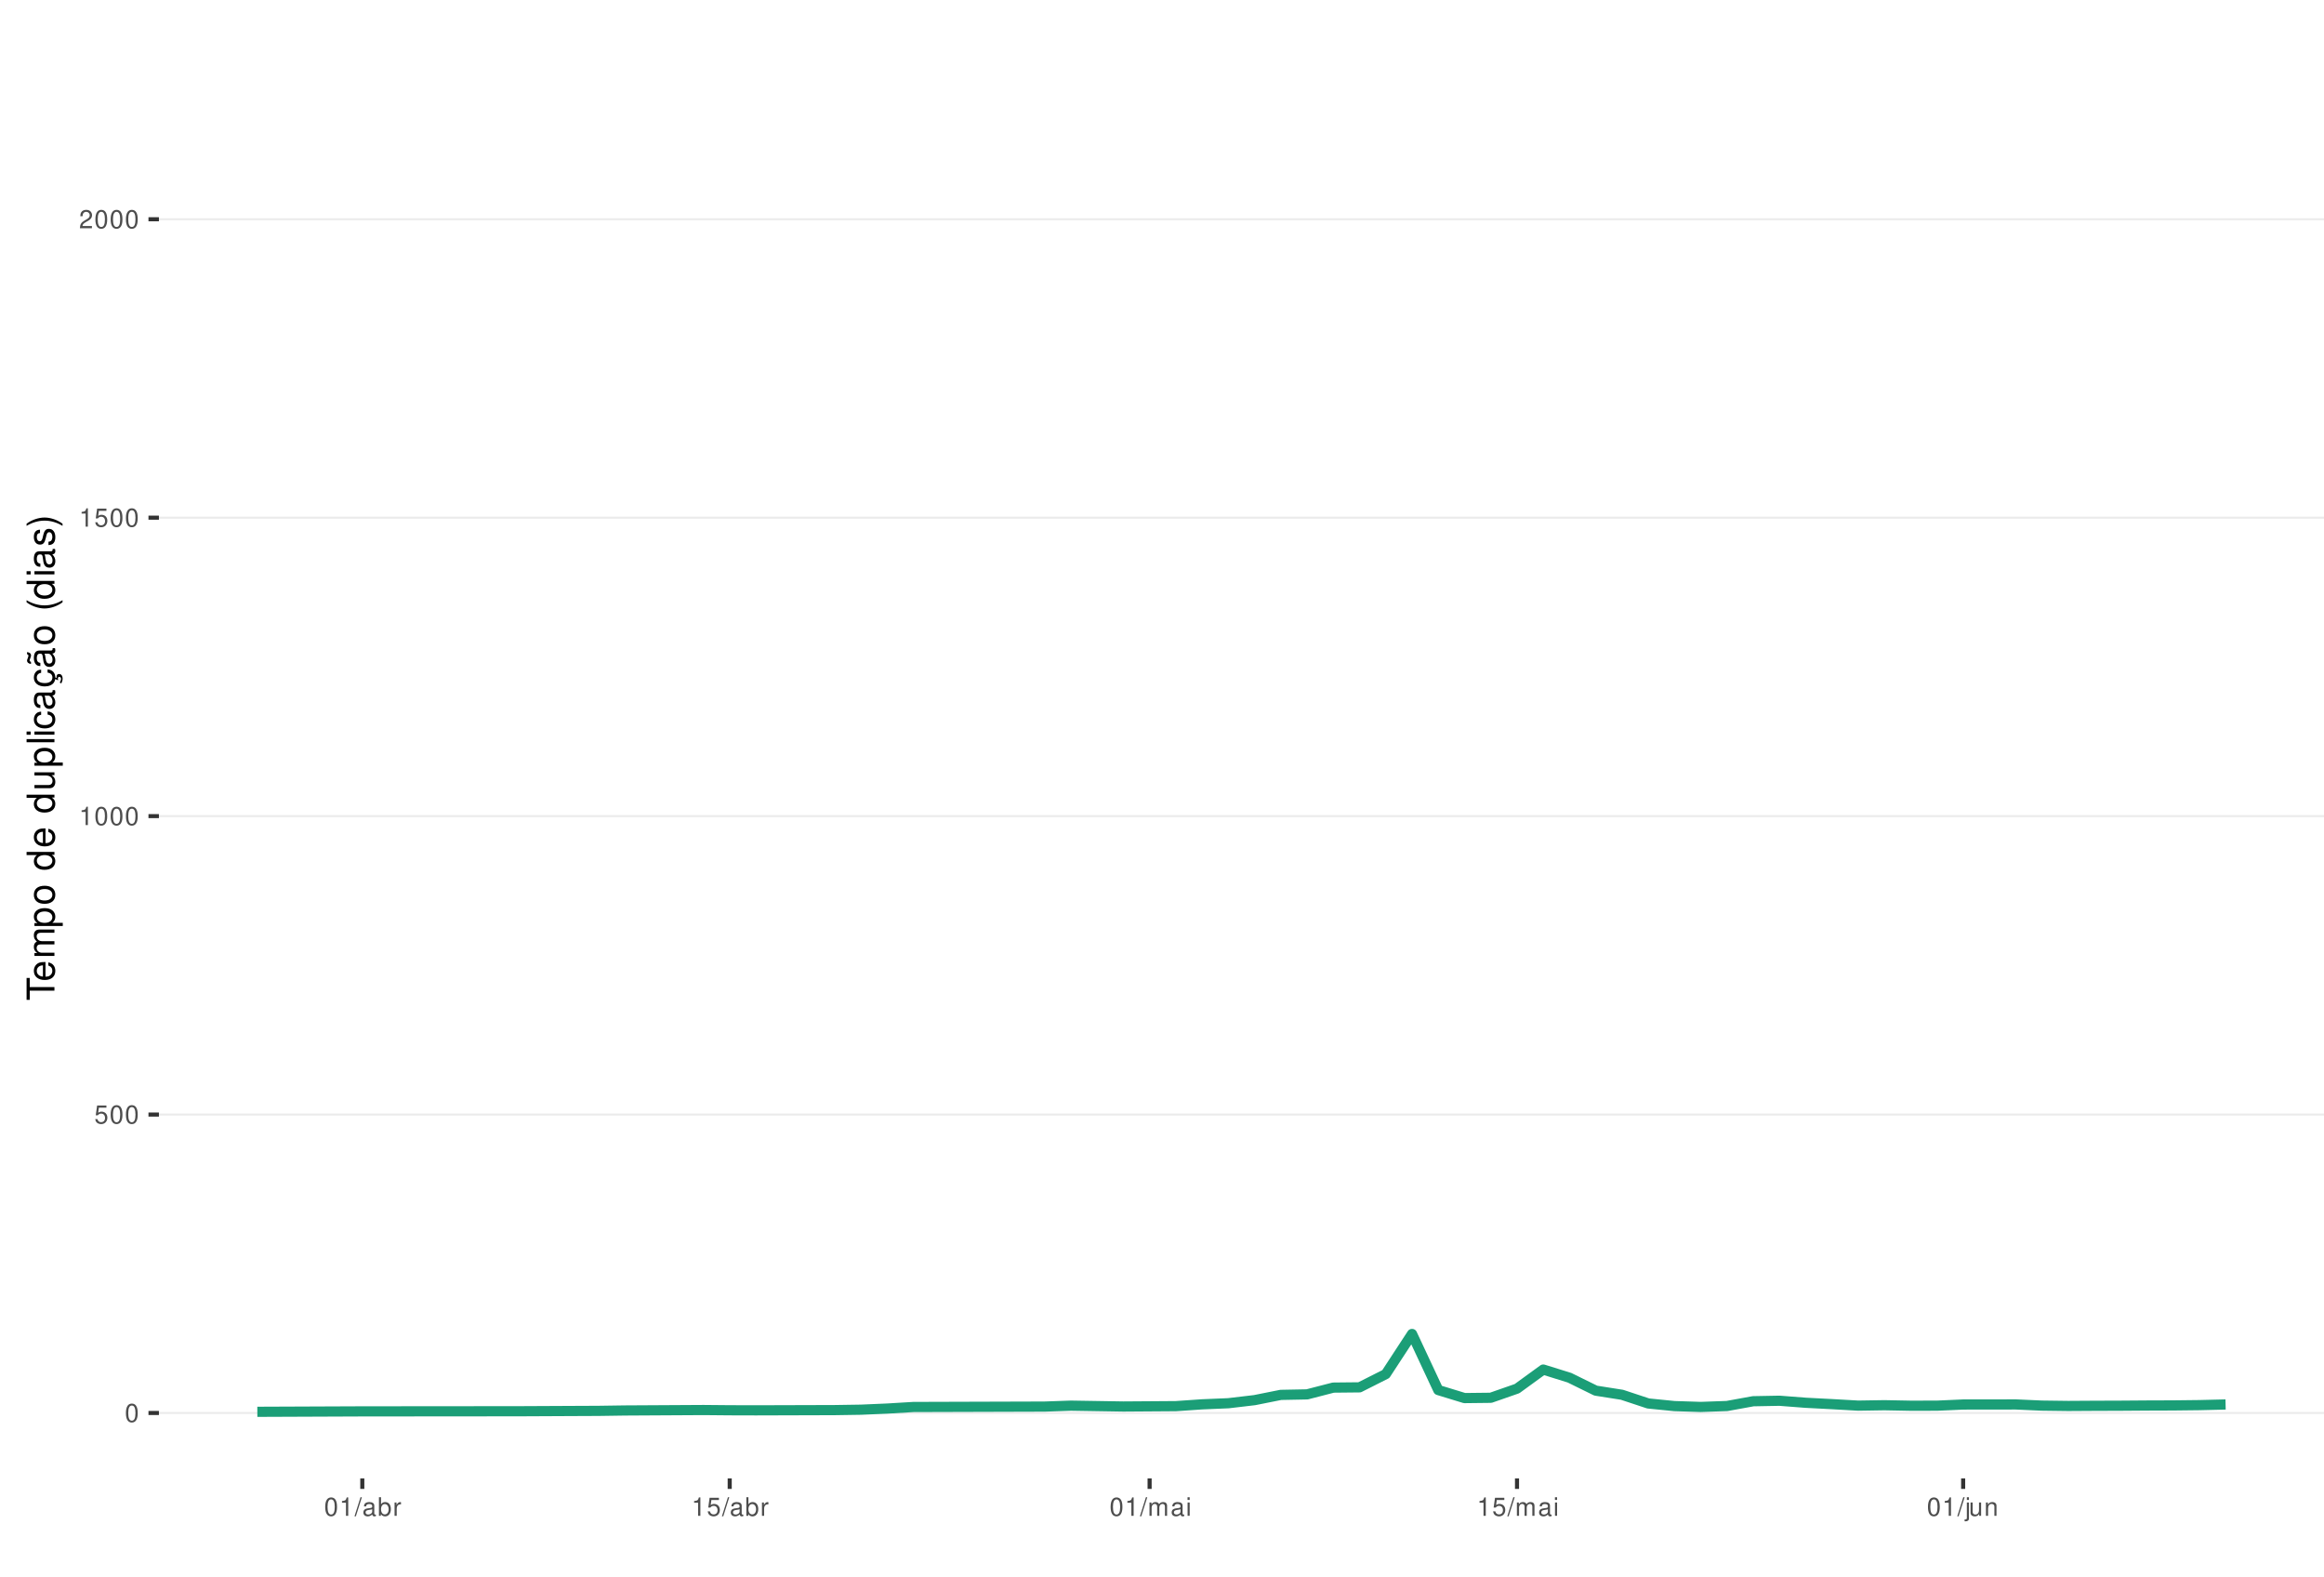
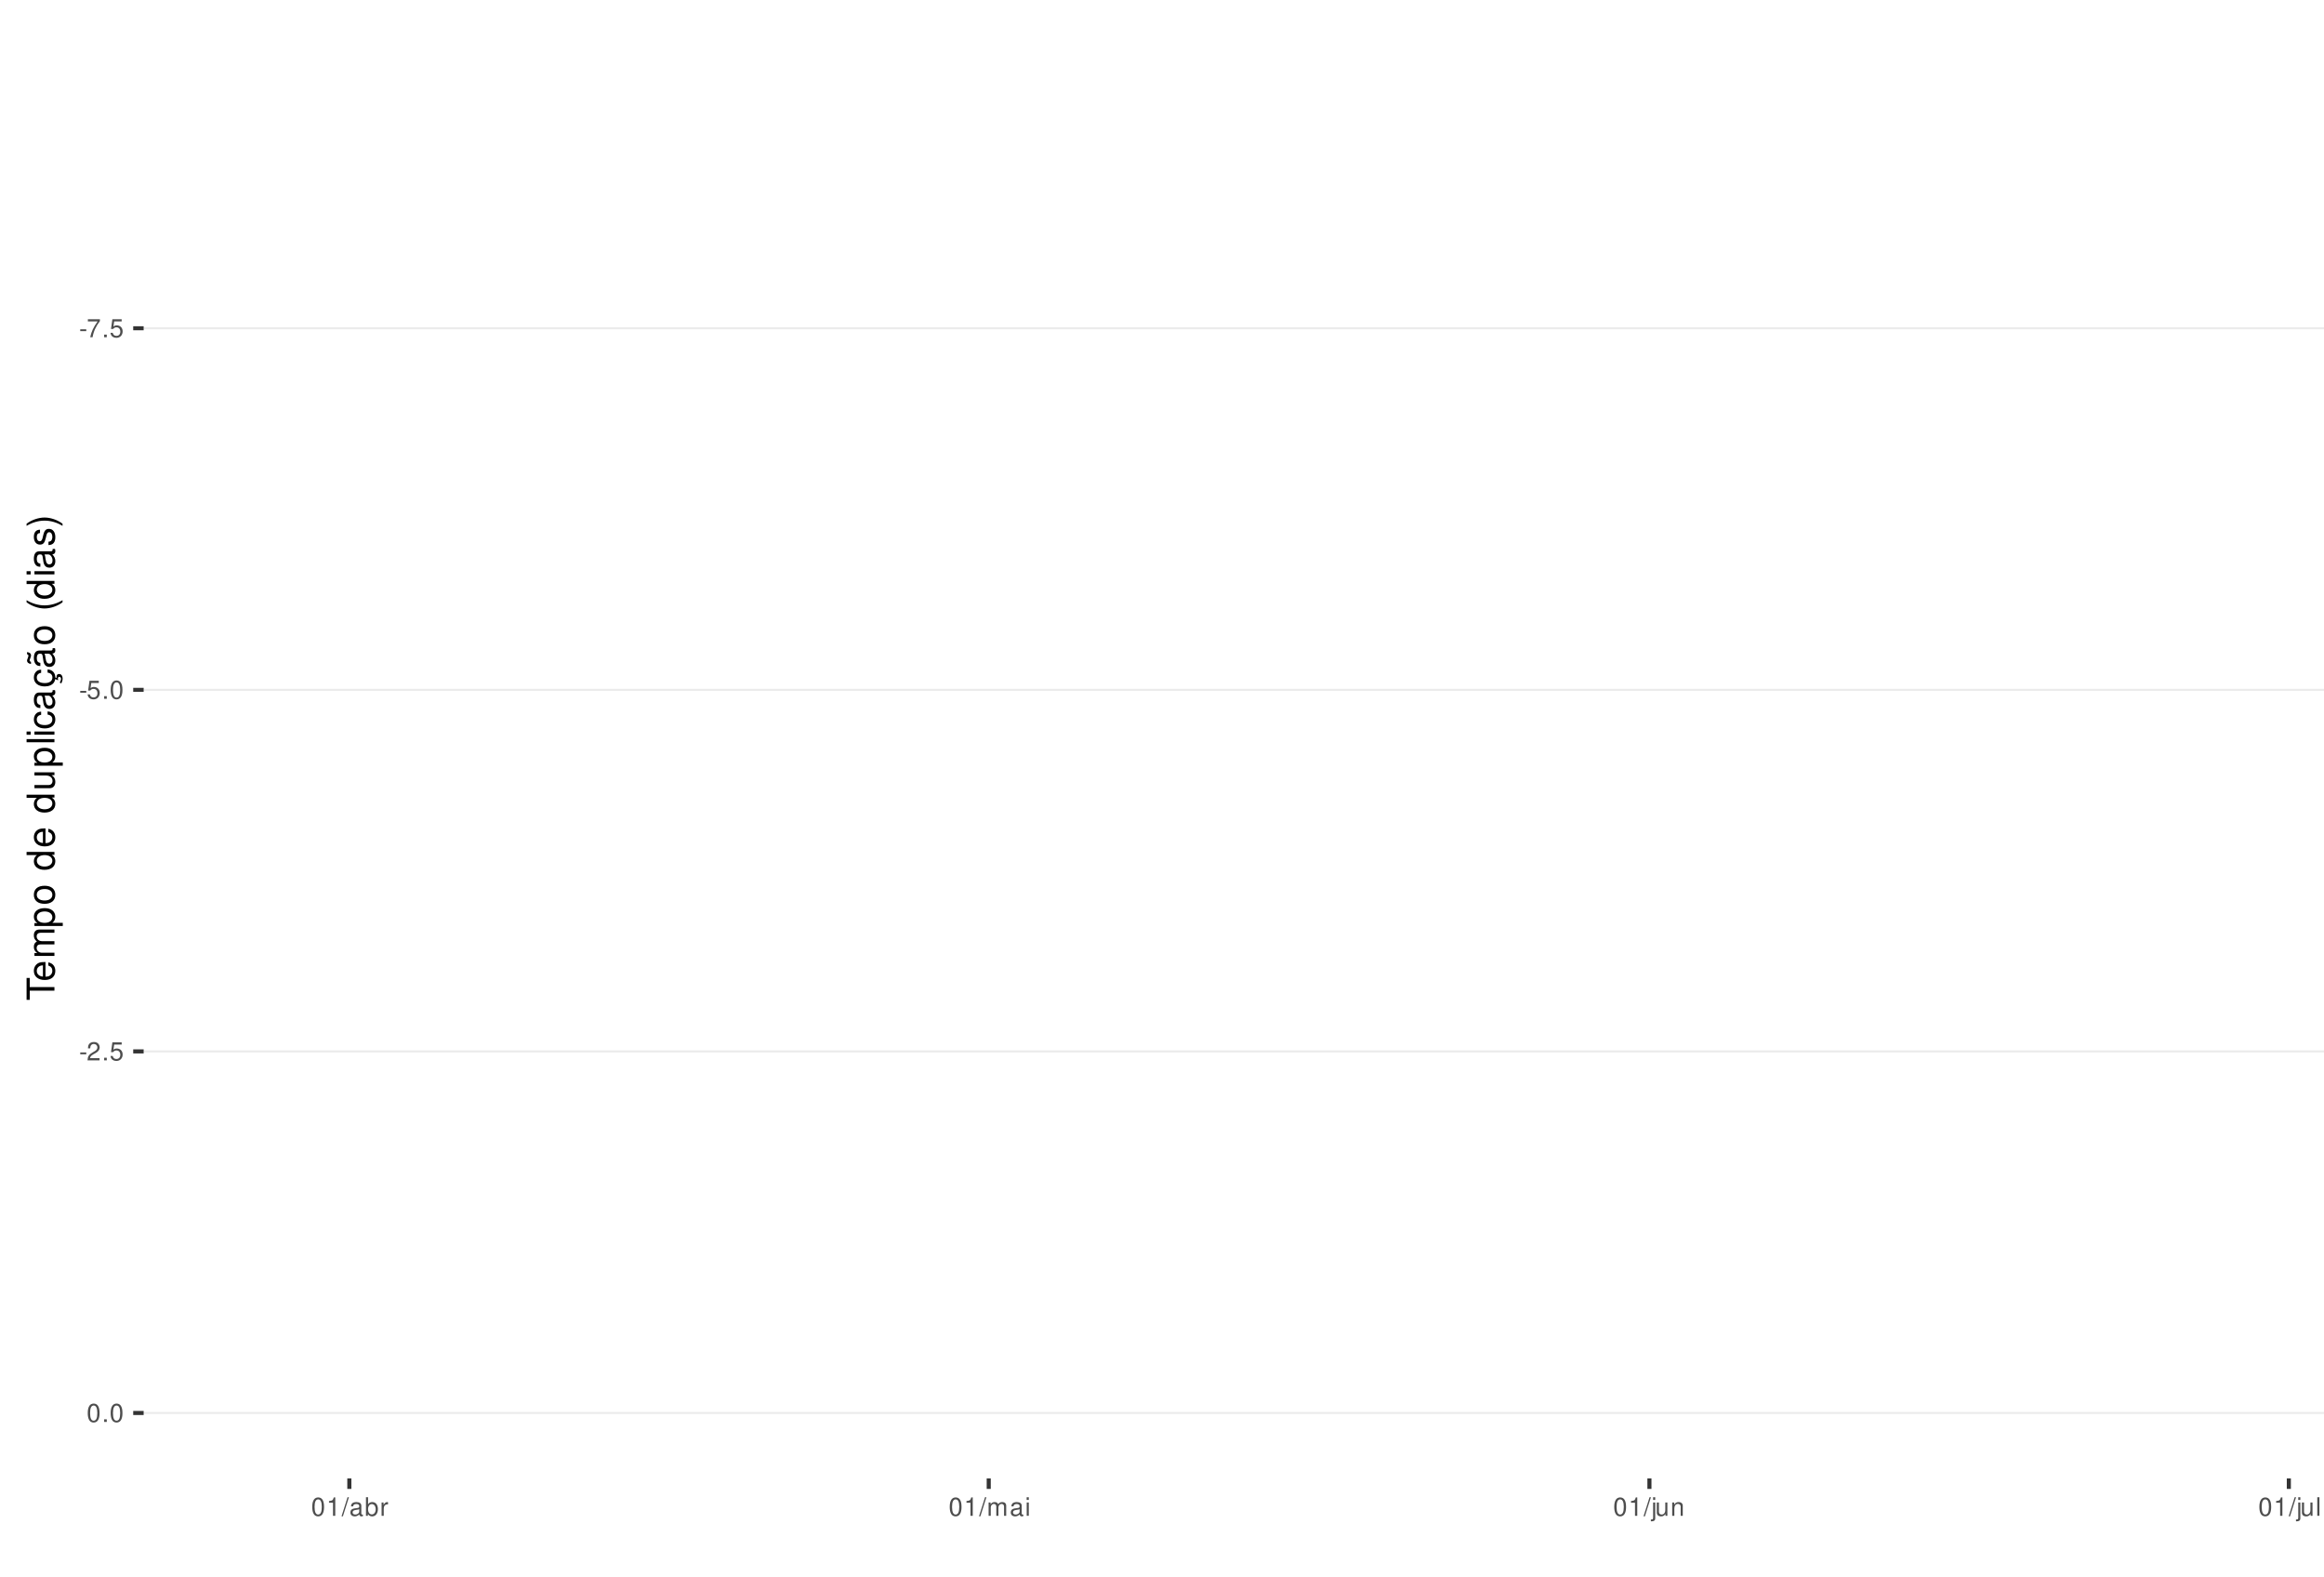
<svg xmlns="http://www.w3.org/2000/svg" xmlns:xlink="http://www.w3.org/1999/xlink" width="609pt" height="413pt" viewBox="0 0 609 413" version="1.1">
  <defs>
    <g>
      <symbol overflow="visible" id="glyph0-0">
        <path style="stroke:none;" d="" />
      </symbol>
      <symbol overflow="visible" id="glyph0-1">
+         <path style="stroke:none;" d="M 1.891 -2.078 L 0.312 -2.078 L 0.312 -1.594 L 1.891 -1.594 Z M 1.891 -2.078 " />
+       </symbol>
+       <symbol overflow="visible" id="glyph0-2">
+         <path style="stroke:none;" d="M 3.469 -4.719 L 0.312 -4.719 L 0.312 -4.141 L 2.859 -4.141 C 1.734 -2.531 1.266 -1.547 0.922 0 L 1.547 0 C 1.797 -1.516 2.391 -2.812 3.469 -4.234 Z M 3.469 -4.719 " />
+       </symbol>
+       <symbol overflow="visible" id="glyph0-3">
+         <path style="stroke:none;" d="M 1.266 -0.688 L 0.578 -0.688 L 0.578 0 L 1.266 0 Z M 1.266 -0.688 " />
+       </symbol>
+       <symbol overflow="visible" id="glyph0-4">
+         <path style="stroke:none;" d="M 3.172 -4.719 L 0.734 -4.719 L 0.375 -2.156 L 0.922 -2.156 C 1.188 -2.469 1.422 -2.594 1.797 -2.594 C 2.422 -2.594 2.812 -2.156 2.812 -1.453 C 2.812 -0.781 2.422 -0.359 1.781 -0.359 C 1.266 -0.359 0.953 -0.625 0.812 -1.156 L 0.234 -1.156 C 0.312 -0.766 0.375 -0.578 0.516 -0.406 C 0.781 -0.047 1.266 0.156 1.797 0.156 C 2.75 0.156 3.422 -0.547 3.422 -1.531 C 3.422 -2.469 2.797 -3.109 1.891 -3.109 C 1.562 -3.109 1.297 -3.016 1.016 -2.828 L 1.203 -4.141 L 3.172 -4.141 Z M 3.172 -4.719 " />
+       </symbol>
+       <symbol overflow="visible" id="glyph0-5">
        <path style="stroke:none;" d="M 1.828 -4.812 C 1.391 -4.812 0.984 -4.609 0.75 -4.281 C 0.438 -3.859 0.281 -3.219 0.281 -2.328 C 0.281 -0.703 0.812 0.156 1.828 0.156 C 2.828 0.156 3.375 -0.703 3.375 -2.297 C 3.375 -3.219 3.234 -3.844 2.922 -4.281 C 2.672 -4.625 2.281 -4.812 1.828 -4.812 Z M 1.828 -4.297 C 2.469 -4.297 2.781 -3.641 2.781 -2.344 C 2.781 -0.969 2.469 -0.328 1.812 -0.328 C 1.203 -0.328 0.891 -1 0.891 -2.328 C 0.891 -3.641 1.203 -4.297 1.828 -4.297 Z M 1.828 -4.297 " />
      </symbol>
-       <symbol overflow="visible" id="glyph0-2">
-         <path style="stroke:none;" d="M 3.172 -4.719 L 0.734 -4.719 L 0.375 -2.156 L 0.922 -2.156 C 1.188 -2.469 1.422 -2.594 1.797 -2.594 C 2.422 -2.594 2.812 -2.156 2.812 -1.453 C 2.812 -0.781 2.422 -0.359 1.781 -0.359 C 1.266 -0.359 0.953 -0.625 0.812 -1.156 L 0.234 -1.156 C 0.312 -0.766 0.375 -0.578 0.516 -0.406 C 0.781 -0.047 1.266 0.156 1.797 0.156 C 2.75 0.156 3.422 -0.547 3.422 -1.531 C 3.422 -2.469 2.797 -3.109 1.891 -3.109 C 1.562 -3.109 1.297 -3.016 1.016 -2.828 L 1.203 -4.141 L 3.172 -4.141 Z M 3.172 -4.719 " />
-       </symbol>
-       <symbol overflow="visible" id="glyph0-3">
+       <symbol overflow="visible" id="glyph0-6">
+         <path style="stroke:none;" d="M 3.375 -0.578 L 0.891 -0.578 C 0.938 -0.984 1.156 -1.234 1.734 -1.578 L 2.406 -1.953 C 3.062 -2.328 3.406 -2.812 3.406 -3.406 C 3.406 -3.812 3.234 -4.188 2.969 -4.438 C 2.688 -4.688 2.344 -4.812 1.891 -4.812 C 1.297 -4.812 0.844 -4.594 0.578 -4.188 C 0.422 -3.938 0.344 -3.641 0.328 -3.141 L 0.922 -3.141 C 0.938 -3.469 0.984 -3.672 1.062 -3.828 C 1.219 -4.125 1.516 -4.297 1.875 -4.297 C 2.406 -4.297 2.797 -3.906 2.797 -3.391 C 2.797 -3.016 2.578 -2.672 2.156 -2.438 L 1.547 -2.078 C 0.562 -1.516 0.281 -1.062 0.219 0 L 3.375 0 Z M 3.375 -0.578 " />
+       </symbol>
+       <symbol overflow="visible" id="glyph0-7">
        <path style="stroke:none;" d="M 1.719 -3.422 L 1.719 0 L 2.312 0 L 2.312 -4.812 L 1.922 -4.812 C 1.719 -4.078 1.578 -3.969 0.672 -3.859 L 0.672 -3.422 Z M 1.719 -3.422 " />
      </symbol>
-       <symbol overflow="visible" id="glyph0-4">
-         <path style="stroke:none;" d="M 3.375 -0.578 L 0.891 -0.578 C 0.938 -0.984 1.156 -1.234 1.734 -1.578 L 2.406 -1.953 C 3.062 -2.328 3.406 -2.812 3.406 -3.406 C 3.406 -3.812 3.234 -4.188 2.969 -4.438 C 2.688 -4.688 2.344 -4.812 1.891 -4.812 C 1.297 -4.812 0.844 -4.594 0.578 -4.188 C 0.422 -3.938 0.344 -3.641 0.328 -3.141 L 0.922 -3.141 C 0.938 -3.469 0.984 -3.672 1.062 -3.828 C 1.219 -4.125 1.516 -4.297 1.875 -4.297 C 2.406 -4.297 2.797 -3.906 2.797 -3.391 C 2.797 -3.016 2.578 -2.672 2.156 -2.438 L 1.547 -2.078 C 0.562 -1.516 0.281 -1.062 0.219 0 L 3.375 0 Z M 3.375 -0.578 " />
-       </symbol>
-       <symbol overflow="visible" id="glyph0-5">
+       <symbol overflow="visible" id="glyph0-8">
        <path style="stroke:none;" d="M 1.531 -4.859 L -0.047 0.141 L 0.312 0.141 L 1.891 -4.859 Z M 1.531 -4.859 " />
      </symbol>
-       <symbol overflow="visible" id="glyph0-6">
+       <symbol overflow="visible" id="glyph0-9">
        <path style="stroke:none;" d="M 3.562 -0.328 C 3.5 -0.312 3.469 -0.312 3.438 -0.312 C 3.25 -0.312 3.141 -0.406 3.141 -0.578 L 3.141 -2.641 C 3.141 -3.25 2.688 -3.594 1.828 -3.594 C 1.312 -3.594 0.906 -3.438 0.672 -3.188 C 0.516 -3 0.453 -2.797 0.438 -2.453 L 0.984 -2.453 C 1.031 -2.875 1.297 -3.078 1.812 -3.078 C 2.312 -3.078 2.594 -2.891 2.594 -2.562 L 2.594 -2.406 C 2.578 -2.172 2.469 -2.078 2.016 -2.031 C 1.219 -1.922 1.109 -1.891 0.891 -1.812 C 0.484 -1.641 0.281 -1.328 0.281 -0.875 C 0.281 -0.25 0.719 0.156 1.422 0.156 C 1.859 0.156 2.219 0 2.609 -0.359 C 2.656 0 2.828 0.156 3.188 0.156 C 3.297 0.156 3.375 0.141 3.562 0.094 Z M 2.594 -1.094 C 2.594 -0.906 2.531 -0.797 2.375 -0.641 C 2.141 -0.438 1.875 -0.328 1.547 -0.328 C 1.109 -0.328 0.859 -0.547 0.859 -0.891 C 0.859 -1.266 1.094 -1.438 1.703 -1.531 C 2.297 -1.609 2.406 -1.641 2.594 -1.719 Z M 2.594 -1.094 " />
      </symbol>
-       <symbol overflow="visible" id="glyph0-7">
+       <symbol overflow="visible" id="glyph0-10">
        <path style="stroke:none;" d="M 0.359 -4.859 L 0.359 0 L 0.859 0 L 0.859 -0.453 C 1.125 -0.047 1.484 0.156 1.969 0.156 C 2.875 0.156 3.484 -0.594 3.484 -1.75 C 3.484 -2.891 2.922 -3.594 1.984 -3.594 C 1.516 -3.594 1.172 -3.406 0.906 -3.016 L 0.906 -4.859 Z M 1.891 -3.062 C 2.5 -3.062 2.906 -2.531 2.906 -1.703 C 2.906 -0.906 2.484 -0.359 1.891 -0.359 C 1.297 -0.359 0.906 -0.906 0.906 -1.719 C 0.906 -2.531 1.297 -3.062 1.891 -3.062 Z M 1.891 -3.062 " />
      </symbol>
-       <symbol overflow="visible" id="glyph0-8">
+       <symbol overflow="visible" id="glyph0-11">
        <path style="stroke:none;" d="M 0.453 -3.484 L 0.453 0 L 1.016 0 L 1.016 -1.812 C 1.031 -2.656 1.375 -3.016 2.141 -3 L 2.141 -3.562 C 2.047 -3.578 1.984 -3.594 1.922 -3.594 C 1.562 -3.594 1.297 -3.375 0.969 -2.859 L 0.969 -3.484 Z M 0.453 -3.484 " />
      </symbol>
-       <symbol overflow="visible" id="glyph0-9">
+       <symbol overflow="visible" id="glyph0-12">
        <path style="stroke:none;" d="M 0.469 -3.484 L 0.469 0 L 1.031 0 L 1.031 -2.188 C 1.031 -2.703 1.391 -3.109 1.844 -3.109 C 2.25 -3.109 2.484 -2.844 2.484 -2.406 L 2.484 0 L 3.047 0 L 3.047 -2.188 C 3.047 -2.703 3.422 -3.109 3.875 -3.109 C 4.266 -3.109 4.516 -2.844 4.516 -2.406 L 4.516 0 L 5.078 0 L 5.078 -2.609 C 5.078 -3.234 4.719 -3.594 4.062 -3.594 C 3.594 -3.594 3.312 -3.453 2.984 -3.062 C 2.781 -3.422 2.5 -3.594 2.047 -3.594 C 1.578 -3.594 1.266 -3.422 0.984 -3 L 0.984 -3.484 Z M 0.469 -3.484 " />
      </symbol>
-       <symbol overflow="visible" id="glyph0-10">
+       <symbol overflow="visible" id="glyph0-13">
        <path style="stroke:none;" d="M 1 -3.484 L 0.453 -3.484 L 0.453 0 L 1 0 Z M 1 -4.859 L 0.438 -4.859 L 0.438 -4.156 L 1 -4.156 Z M 1 -4.859 " />
      </symbol>
-       <symbol overflow="visible" id="glyph0-11">
+       <symbol overflow="visible" id="glyph0-14">
        <path style="stroke:none;" d="M 0.469 -3.484 L 0.469 0.5 C 0.469 0.859 0.359 0.969 0.016 0.969 C -0.031 0.969 -0.047 0.969 -0.125 0.953 L -0.125 1.438 C -0.047 1.438 -0.016 1.453 0.062 1.453 C 0.688 1.453 1.016 1.203 1.016 0.719 L 1.016 -3.484 Z M 1.016 -4.859 L 0.469 -4.859 L 0.469 -4.156 L 1.016 -4.156 Z M 1.016 -4.859 " />
      </symbol>
-       <symbol overflow="visible" id="glyph0-12">
+       <symbol overflow="visible" id="glyph0-15">
        <path style="stroke:none;" d="M 3.203 0 L 3.203 -3.484 L 2.656 -3.484 L 2.656 -1.516 C 2.656 -0.797 2.281 -0.328 1.703 -0.328 C 1.266 -0.328 0.984 -0.594 0.984 -1.016 L 0.984 -3.484 L 0.438 -3.484 L 0.438 -0.797 C 0.438 -0.219 0.859 0.156 1.547 0.156 C 2.062 0.156 2.391 -0.031 2.703 -0.484 L 2.703 0 Z M 3.203 0 " />
      </symbol>
-       <symbol overflow="visible" id="glyph0-13">
+       <symbol overflow="visible" id="glyph0-16">
        <path style="stroke:none;" d="M 0.469 -3.484 L 0.469 0 L 1.031 0 L 1.031 -1.922 C 1.031 -2.641 1.391 -3.109 1.969 -3.109 C 2.406 -3.109 2.688 -2.828 2.688 -2.422 L 2.688 0 L 3.234 0 L 3.234 -2.641 C 3.234 -3.219 2.812 -3.594 2.141 -3.594 C 1.625 -3.594 1.281 -3.391 0.984 -2.906 L 0.984 -3.484 Z M 0.469 -3.484 " />
+       </symbol>
+       <symbol overflow="visible" id="glyph0-17">
+         <path style="stroke:none;" d="M 1.016 -4.859 L 0.453 -4.859 L 0.453 0 L 1.016 0 Z M 1.016 -4.859 " />
      </symbol>
      <symbol overflow="visible" id="glyph1-0">
        <path style="stroke:none;" d="" />
      </symbol>
      <symbol overflow="visible" id="glyph1-1">
        <path style="stroke:none;" d="M -6.469 -3.547 L -6.469 -5.938 L -7.297 -5.938 L -7.297 -0.203 L -6.469 -0.203 L -6.469 -2.609 L 0 -2.609 L 0 -3.547 Z M -6.469 -3.547 " />
      </symbol>
      <symbol overflow="visible" id="glyph1-2">
        <path style="stroke:none;" d="M -2.344 -5.125 C -3.141 -5.125 -3.625 -5.062 -4.016 -4.922 C -4.875 -4.578 -5.391 -3.781 -5.391 -2.797 C -5.391 -1.344 -4.281 -0.406 -2.547 -0.406 C -0.812 -0.406 0.234 -1.297 0.234 -2.781 C 0.234 -3.984 -0.453 -4.812 -1.594 -5.016 L -1.594 -4.188 C -0.906 -3.953 -0.547 -3.484 -0.547 -2.812 C -0.547 -2.281 -0.781 -1.828 -1.219 -1.547 C -1.516 -1.344 -1.812 -1.281 -2.344 -1.266 Z M -3.016 -1.297 C -3.984 -1.359 -4.625 -1.953 -4.625 -2.797 C -4.625 -3.641 -3.953 -4.234 -3.016 -4.234 Z M -3.016 -1.297 " />
      </symbol>
      <symbol overflow="visible" id="glyph1-3">
        <path style="stroke:none;" d="M -5.234 -0.703 L 0 -0.703 L 0 -1.547 L -3.297 -1.547 C -4.047 -1.547 -4.656 -2.094 -4.656 -2.766 C -4.656 -3.391 -4.281 -3.734 -3.609 -3.734 L 0 -3.734 L 0 -4.578 L -3.297 -4.578 C -4.047 -4.578 -4.656 -5.125 -4.656 -5.812 C -4.656 -6.422 -4.266 -6.781 -3.609 -6.781 L 0 -6.781 L 0 -7.625 L -3.938 -7.625 C -4.875 -7.625 -5.391 -7.078 -5.391 -6.094 C -5.391 -5.406 -5.188 -4.984 -4.594 -4.484 C -5.156 -4.188 -5.391 -3.766 -5.391 -3.078 C -5.391 -2.375 -5.125 -1.906 -4.5 -1.469 L -5.234 -1.469 Z M -5.234 -0.703 " />
      </symbol>
      <symbol overflow="visible" id="glyph1-4">
        <path style="stroke:none;" d="M 2.188 -0.547 L 2.188 -1.375 L -0.547 -1.375 C -0.016 -1.812 0.234 -2.312 0.234 -2.984 C 0.234 -4.344 -0.859 -5.234 -2.531 -5.234 C -4.297 -5.234 -5.391 -4.375 -5.391 -2.984 C -5.391 -2.266 -5.062 -1.703 -4.453 -1.312 L -5.234 -1.312 L -5.234 -0.547 Z M -4.609 -2.844 C -4.609 -3.766 -3.797 -4.359 -2.547 -4.359 C -1.359 -4.359 -0.547 -3.75 -0.547 -2.844 C -0.547 -1.953 -1.344 -1.375 -2.578 -1.375 C -3.812 -1.375 -4.609 -1.953 -4.609 -2.844 Z M -4.609 -2.844 " />
      </symbol>
      <symbol overflow="visible" id="glyph1-5">
        <path style="stroke:none;" d="M -5.391 -2.719 C -5.391 -1.234 -4.344 -0.359 -2.578 -0.359 C -0.812 -0.359 0.234 -1.234 0.234 -2.734 C 0.234 -4.203 -0.812 -5.094 -2.547 -5.094 C -4.359 -5.094 -5.391 -4.234 -5.391 -2.719 Z M -4.625 -2.734 C -4.625 -3.672 -3.844 -4.234 -2.547 -4.234 C -1.312 -4.234 -0.547 -3.656 -0.547 -2.734 C -0.547 -1.797 -1.312 -1.234 -2.578 -1.234 C -3.844 -1.234 -4.625 -1.797 -4.625 -2.734 Z M -4.625 -2.734 " />
      </symbol>
      <symbol overflow="visible" id="glyph1-6">
        <path style="stroke:none;" d="" />
      </symbol>
      <symbol overflow="visible" id="glyph1-7">
        <path style="stroke:none;" d="M -7.297 -4.953 L -7.297 -4.125 L -4.578 -4.125 C -5.109 -3.766 -5.391 -3.203 -5.391 -2.516 C -5.391 -1.156 -4.297 -0.266 -2.625 -0.266 C -0.859 -0.266 0.234 -1.125 0.234 -2.547 C 0.234 -3.266 -0.047 -3.766 -0.688 -4.203 L 0 -4.203 L 0 -4.953 Z M -4.609 -2.656 C -4.609 -3.547 -3.812 -4.125 -2.562 -4.125 C -1.344 -4.125 -0.547 -3.547 -0.547 -2.656 C -0.547 -1.734 -1.359 -1.125 -2.578 -1.125 C -3.797 -1.125 -4.609 -1.734 -4.609 -2.656 Z M -4.609 -2.656 " />
      </symbol>
      <symbol overflow="visible" id="glyph1-8">
        <path style="stroke:none;" d="M 0 -4.812 L -5.234 -4.812 L -5.234 -3.984 L -2.266 -3.984 C -1.203 -3.984 -0.5 -3.438 -0.5 -2.562 C -0.5 -1.906 -0.906 -1.484 -1.531 -1.484 L -5.234 -1.484 L -5.234 -0.656 L -1.203 -0.656 C -0.328 -0.656 0.234 -1.297 0.234 -2.312 C 0.234 -3.094 -0.047 -3.578 -0.734 -4.062 L 0 -4.062 Z M 0 -4.812 " />
      </symbol>
      <symbol overflow="visible" id="glyph1-9">
        <path style="stroke:none;" d="M -7.297 -1.516 L -7.297 -0.688 L 0 -0.688 L 0 -1.516 Z M -7.297 -1.516 " />
      </symbol>
      <symbol overflow="visible" id="glyph1-10">
        <path style="stroke:none;" d="M -5.234 -1.5 L -5.234 -0.672 L 0 -0.672 L 0 -1.5 Z M -7.297 -1.5 L -7.297 -0.656 L -6.234 -0.656 L -6.234 -1.5 Z M -7.297 -1.5 " />
      </symbol>
      <symbol overflow="visible" id="glyph1-11">
        <path style="stroke:none;" d="M -3.484 -4.703 C -3.984 -4.672 -4.312 -4.562 -4.609 -4.359 C -5.094 -4 -5.391 -3.375 -5.391 -2.641 C -5.391 -1.219 -4.266 -0.312 -2.531 -0.312 C -0.844 -0.312 0.234 -1.203 0.234 -2.625 C 0.234 -3.875 -0.516 -4.672 -1.797 -4.766 L -1.797 -3.938 C -0.953 -3.797 -0.547 -3.359 -0.547 -2.656 C -0.547 -1.734 -1.297 -1.188 -2.531 -1.188 C -3.844 -1.188 -4.625 -1.719 -4.625 -2.625 C -4.625 -3.328 -4.203 -3.766 -3.484 -3.875 Z M -3.484 -4.703 " />
      </symbol>
      <symbol overflow="visible" id="glyph1-12">
        <path style="stroke:none;" d="M -0.484 -5.344 C -0.469 -5.266 -0.469 -5.219 -0.469 -5.172 C -0.469 -4.875 -0.625 -4.719 -0.875 -4.719 L -3.953 -4.719 C -4.891 -4.719 -5.391 -4.047 -5.391 -2.75 C -5.391 -1.984 -5.172 -1.375 -4.781 -1.016 C -4.516 -0.766 -4.203 -0.672 -3.688 -0.656 L -3.688 -1.484 C -4.328 -1.562 -4.625 -1.938 -4.625 -2.719 C -4.625 -3.484 -4.344 -3.891 -3.844 -3.891 L -3.625 -3.891 C -3.266 -3.875 -3.125 -3.703 -3.047 -3.016 C -2.891 -1.844 -2.844 -1.656 -2.719 -1.344 C -2.453 -0.734 -2 -0.422 -1.312 -0.422 C -0.375 -0.422 0.234 -1.078 0.234 -2.141 C 0.234 -2.797 0 -3.328 -0.547 -3.922 C 0 -3.984 0.234 -4.234 0.234 -4.781 C 0.234 -4.953 0.203 -5.062 0.141 -5.344 Z M -1.656 -3.891 C -1.375 -3.891 -1.203 -3.812 -0.969 -3.562 C -0.656 -3.219 -0.5 -2.812 -0.5 -2.312 C -0.5 -1.672 -0.812 -1.297 -1.344 -1.297 C -1.891 -1.297 -2.172 -1.656 -2.297 -2.547 C -2.422 -3.438 -2.453 -3.609 -2.594 -3.891 Z M -1.656 -3.891 " />
      </symbol>
      <symbol overflow="visible" id="glyph1-13">
        <path style="stroke:none;" d="M 0.234 -2.641 C 0.234 -3.875 -0.547 -4.703 -1.797 -4.766 L -1.797 -3.938 C -0.953 -3.797 -0.531 -3.359 -0.531 -2.656 C -0.531 -1.734 -1.281 -1.188 -2.516 -1.188 C -3.844 -1.188 -4.625 -1.719 -4.625 -2.625 C -4.625 -3.328 -4.203 -3.766 -3.484 -3.875 L -3.484 -4.703 C -3.984 -4.672 -4.312 -4.562 -4.609 -4.359 C -5.094 -4 -5.391 -3.375 -5.391 -2.641 C -5.391 -1.219 -4.266 -0.312 -2.531 -0.312 C -1.469 -0.312 -0.625 -0.672 -0.156 -1.312 C 0.047 -1.594 0.125 -1.812 0.203 -2.25 L 0.922 -1.938 L 0.984 -2.062 C 0.938 -2.188 0.906 -2.25 0.906 -2.375 C 0.906 -2.656 1.047 -2.828 1.281 -2.828 C 1.547 -2.828 1.734 -2.594 1.734 -2.297 C 1.734 -2.031 1.672 -1.844 1.438 -1.406 L 1.406 -1.312 L 1.812 -1.094 C 2.078 -1.75 2.141 -1.953 2.141 -2.344 C 2.141 -3.109 1.781 -3.578 1.203 -3.578 C 0.781 -3.578 0.547 -3.297 0.547 -2.797 C 0.547 -2.703 0.547 -2.641 0.562 -2.516 Z M 0.234 -2.641 " />
      </symbol>
      <symbol overflow="visible" id="glyph1-14">
        <path style="stroke:none;" d="M -0.484 -5.344 C -0.469 -5.266 -0.469 -5.219 -0.469 -5.172 C -0.469 -4.875 -0.625 -4.719 -0.875 -4.719 L -3.953 -4.719 C -4.891 -4.719 -5.391 -4.047 -5.391 -2.75 C -5.391 -1.984 -5.172 -1.375 -4.781 -1.016 C -4.516 -0.766 -4.203 -0.672 -3.688 -0.656 L -3.688 -1.484 C -4.328 -1.562 -4.625 -1.938 -4.625 -2.719 C -4.625 -3.484 -4.344 -3.891 -3.844 -3.891 L -3.625 -3.891 C -3.266 -3.875 -3.125 -3.703 -3.047 -3.016 C -2.891 -1.844 -2.844 -1.656 -2.719 -1.344 C -2.453 -0.734 -2 -0.422 -1.312 -0.422 C -0.375 -0.422 0.234 -1.078 0.234 -2.141 C 0.234 -2.797 0 -3.328 -0.547 -3.922 C 0 -3.984 0.234 -4.234 0.234 -4.781 C 0.234 -4.953 0.203 -5.062 0.141 -5.344 Z M -1.656 -3.891 C -1.375 -3.891 -1.203 -3.812 -0.969 -3.562 C -0.656 -3.219 -0.5 -2.812 -0.5 -2.312 C -0.5 -1.672 -0.812 -1.297 -1.344 -1.297 C -1.891 -1.297 -2.172 -1.656 -2.297 -2.547 C -2.422 -3.438 -2.453 -3.609 -2.594 -3.891 Z M -7.172 -3.75 C -6.922 -3.672 -6.812 -3.547 -6.812 -3.375 C -6.812 -3.25 -6.875 -2.984 -6.984 -2.734 C -7.156 -2.312 -7.172 -2.25 -7.172 -2.047 C -7.172 -1.594 -6.797 -1.297 -6.141 -1.188 L -6.141 -1.766 C -6.375 -1.812 -6.5 -1.938 -6.5 -2.094 C -6.5 -2.203 -6.469 -2.344 -6.375 -2.578 C -6.156 -3.156 -6.125 -3.234 -6.125 -3.438 C -6.125 -3.922 -6.484 -4.219 -7.172 -4.312 Z M -7.172 -3.75 " />
      </symbol>
      <symbol overflow="visible" id="glyph1-15">
        <path style="stroke:none;" d="M -7.297 -2.359 C -5.984 -1.359 -4.156 -0.734 -2.594 -0.734 C -1.016 -0.734 0.812 -1.359 2.125 -2.359 L 2.125 -2.906 C 0.688 -2.031 -0.984 -1.547 -2.594 -1.547 C -4.188 -1.547 -5.875 -2.031 -7.297 -2.906 Z M -7.297 -2.359 " />
      </symbol>
      <symbol overflow="visible" id="glyph1-16">
        <path style="stroke:none;" d="M -3.781 -4.375 C -4.812 -4.375 -5.391 -3.688 -5.391 -2.484 C -5.391 -1.266 -4.766 -0.469 -3.797 -0.469 C -2.969 -0.469 -2.578 -0.891 -2.281 -2.125 L -2.094 -2.906 C -1.953 -3.484 -1.734 -3.719 -1.375 -3.719 C -0.875 -3.719 -0.547 -3.234 -0.547 -2.5 C -0.547 -2.047 -0.672 -1.672 -0.891 -1.453 C -1.047 -1.328 -1.188 -1.266 -1.562 -1.219 L -1.562 -0.344 C -0.344 -0.375 0.234 -1.062 0.234 -2.438 C 0.234 -3.75 -0.422 -4.594 -1.438 -4.594 C -2.203 -4.594 -2.641 -4.156 -2.891 -3.109 L -3.078 -2.312 C -3.234 -1.625 -3.453 -1.344 -3.828 -1.344 C -4.312 -1.344 -4.625 -1.766 -4.625 -2.453 C -4.625 -3.125 -4.328 -3.484 -3.781 -3.5 Z M -3.781 -4.375 " />
      </symbol>
      <symbol overflow="visible" id="glyph1-17">
        <path style="stroke:none;" d="M 2.125 -0.938 C 0.812 -1.938 -1.016 -2.562 -2.578 -2.562 C -4.156 -2.562 -5.984 -1.938 -7.297 -0.938 L -7.297 -0.375 C -5.859 -1.266 -4.188 -1.75 -2.578 -1.75 C -0.984 -1.75 0.703 -1.266 2.125 -0.375 Z M 2.125 -0.938 " />
      </symbol>
    </g>
    <clipPath id="clip1">
-       <path d="M 41.645 9.961 L 609 9.961 L 609 387.328 L 41.645 387.328 Z M 41.645 9.961 " />
+       <path d="M 37.645 9.961 L 609 9.961 L 609 387.328 L 37.645 387.328 Z M 37.645 9.961 " />
    </clipPath>
    <clipPath id="clip2">
-       <path d="M 41.645 369 L 609 369 L 609 371 L 41.645 371 Z M 41.645 369 " />
+       <path d="M 37.645 85 L 609 85 L 609 87 L 37.645 87 Z M 37.645 85 " />
    </clipPath>
    <clipPath id="clip3">
-       <path d="M 41.645 291 L 609 291 L 609 293 L 41.645 293 Z M 41.645 291 " />
+       <path d="M 37.645 180 L 609 180 L 609 181 L 37.645 181 Z M 37.645 180 " />
    </clipPath>
    <clipPath id="clip4">
-       <path d="M 41.645 213 L 609 213 L 609 215 L 41.645 215 Z M 41.645 213 " />
+       <path d="M 37.645 275 L 609 275 L 609 276 L 37.645 276 Z M 37.645 275 " />
    </clipPath>
    <clipPath id="clip5">
-       <path d="M 41.645 135 L 609 135 L 609 136 L 41.645 136 Z M 41.645 135 " />
-     </clipPath>
-     <clipPath id="clip6">
-       <path d="M 41.645 57 L 609 57 L 609 58 L 41.645 58 Z M 41.645 57 " />
+       <path d="M 37.645 369 L 609 369 L 609 371 L 37.645 371 Z M 37.645 369 " />
    </clipPath>
  </defs>
  <g id="surface183">
    <rect x="0" y="0" width="609" height="413" style="fill:rgb(100%,100%,100%);fill-opacity:1;stroke:none;" />
    <rect x="0" y="0" width="609" height="413" style="fill:rgb(100%,100%,100%);fill-opacity:1;stroke:none;" />
    <path style="fill:none;stroke-width:1.067;stroke-linecap:round;stroke-linejoin:round;stroke:rgb(100%,100%,100%);stroke-opacity:1;stroke-miterlimit:10;" d="M 0 413 L 609 413 L 609 0 L 0 0 Z M 0 413 " />
    <g clip-path="url(#clip1)" clip-rule="nonzero">
-       <path style=" stroke:none;fill-rule:nonzero;fill:rgb(100%,100%,100%);fill-opacity:1;" d="M 41.645 387.328 L 609 387.328 L 609 9.961 L 41.645 9.961 Z M 41.645 387.328 " />
+       <path style=" stroke:none;fill-rule:nonzero;fill:rgb(100%,100%,100%);fill-opacity:1;" d="M 37.645 387.328 L 609 387.328 L 609 9.961 L 37.645 9.961 Z M 37.645 387.328 " />
    </g>
    <g clip-path="url(#clip2)" clip-rule="nonzero">
-       <path style="fill:none;stroke-width:0.533;stroke-linecap:butt;stroke-linejoin:round;stroke:rgb(92.157%,92.157%,92.157%);stroke-opacity:1;stroke-miterlimit:10;" d="M 41.645 370.176 L 609 370.176 " />
+       <path style="fill:none;stroke-width:0.533;stroke-linecap:butt;stroke-linejoin:round;stroke:rgb(92.157%,92.157%,92.157%);stroke-opacity:1;stroke-miterlimit:10;" d="M 37.645 86 L 609 86 " />
    </g>
    <g clip-path="url(#clip3)" clip-rule="nonzero">
-       <path style="fill:none;stroke-width:0.533;stroke-linecap:butt;stroke-linejoin:round;stroke:rgb(92.157%,92.157%,92.157%);stroke-opacity:1;stroke-miterlimit:10;" d="M 41.645 291.992 L 609 291.992 " />
+       <path style="fill:none;stroke-width:0.533;stroke-linecap:butt;stroke-linejoin:round;stroke:rgb(92.157%,92.157%,92.157%);stroke-opacity:1;stroke-miterlimit:10;" d="M 37.645 180.727 L 609 180.727 " />
    </g>
    <g clip-path="url(#clip4)" clip-rule="nonzero">
-       <path style="fill:none;stroke-width:0.533;stroke-linecap:butt;stroke-linejoin:round;stroke:rgb(92.157%,92.157%,92.157%);stroke-opacity:1;stroke-miterlimit:10;" d="M 41.645 213.809 L 609 213.809 " />
+       <path style="fill:none;stroke-width:0.533;stroke-linecap:butt;stroke-linejoin:round;stroke:rgb(92.157%,92.157%,92.157%);stroke-opacity:1;stroke-miterlimit:10;" d="M 37.645 275.449 L 609 275.449 " />
    </g>
    <g clip-path="url(#clip5)" clip-rule="nonzero">
-       <path style="fill:none;stroke-width:0.533;stroke-linecap:butt;stroke-linejoin:round;stroke:rgb(92.157%,92.157%,92.157%);stroke-opacity:1;stroke-miterlimit:10;" d="M 41.645 135.625 L 609 135.625 " />
-     </g>
-     <g clip-path="url(#clip6)" clip-rule="nonzero">
-       <path style="fill:none;stroke-width:0.533;stroke-linecap:butt;stroke-linejoin:round;stroke:rgb(92.157%,92.157%,92.157%);stroke-opacity:1;stroke-miterlimit:10;" d="M 41.645 57.441 L 609 57.441 " />
-     </g>
-     <path style="fill:none;stroke-width:2.667;stroke-linecap:butt;stroke-linejoin:round;stroke:rgb(10.588%,61.961%,46.667%);stroke-opacity:1;stroke-miterlimit:10;" d="M 67.434 369.867 L 94.941 369.754 L 136.203 369.719 L 149.957 369.652 L 156.836 369.621 L 163.711 369.52 L 184.344 369.402 L 191.219 369.465 L 198.098 369.484 L 218.73 369.422 L 225.605 369.316 L 232.484 369.02 L 239.359 368.605 L 273.746 368.5 L 280.621 368.258 L 294.375 368.48 L 308.129 368.383 L 315.008 367.91 L 321.883 367.621 L 328.762 366.809 L 335.637 365.434 L 342.516 365.301 L 349.391 363.527 L 356.27 363.457 L 363.145 359.988 L 370.023 349.473 L 376.898 364.168 L 383.777 366.273 L 390.656 366.195 L 397.531 363.797 L 404.41 358.797 L 411.285 360.941 L 418.164 364.324 L 425.039 365.406 L 431.918 367.684 L 438.793 368.371 L 445.672 368.594 L 452.547 368.348 L 459.426 367.098 L 466.301 366.969 L 473.18 367.5 L 480.055 367.859 L 486.934 368.25 L 493.809 368.141 L 500.688 368.273 L 507.562 368.262 L 514.441 367.957 L 521.316 367.953 L 528.195 367.938 L 535.07 368.246 L 541.949 368.336 L 548.824 368.293 L 555.703 368.27 L 562.578 368.219 L 569.457 368.195 L 576.336 368.117 L 583.211 367.949 " />
-     <g style="fill:rgb(30.196%,30.196%,30.196%);fill-opacity:1;">
-       <use xlink:href="#glyph0-1" x="32.715" y="372.523" />
-     </g>
-     <g style="fill:rgb(30.196%,30.196%,30.196%);fill-opacity:1;">
-       <use xlink:href="#glyph0-2" x="24.715" y="294.34" />
-       <use xlink:href="#glyph0-1" x="28.715" y="294.34" />
-       <use xlink:href="#glyph0-1" x="32.715" y="294.34" />
-     </g>
-     <g style="fill:rgb(30.196%,30.196%,30.196%);fill-opacity:1;">
-       <use xlink:href="#glyph0-3" x="20.715" y="216.156" />
-       <use xlink:href="#glyph0-1" x="24.715" y="216.156" />
-       <use xlink:href="#glyph0-1" x="28.715" y="216.156" />
-       <use xlink:href="#glyph0-1" x="32.715" y="216.156" />
-     </g>
-     <g style="fill:rgb(30.196%,30.196%,30.196%);fill-opacity:1;">
-       <use xlink:href="#glyph0-3" x="20.715" y="137.973" />
-       <use xlink:href="#glyph0-2" x="24.715" y="137.973" />
-       <use xlink:href="#glyph0-1" x="28.715" y="137.973" />
-       <use xlink:href="#glyph0-1" x="32.715" y="137.973" />
-     </g>
-     <g style="fill:rgb(30.196%,30.196%,30.196%);fill-opacity:1;">
-       <use xlink:href="#glyph0-4" x="20.715" y="59.789" />
-       <use xlink:href="#glyph0-1" x="24.715" y="59.789" />
-       <use xlink:href="#glyph0-1" x="28.715" y="59.789" />
-       <use xlink:href="#glyph0-1" x="32.715" y="59.789" />
-     </g>
-     <path style="fill:none;stroke-width:1.067;stroke-linecap:butt;stroke-linejoin:round;stroke:rgb(20%,20%,20%);stroke-opacity:1;stroke-miterlimit:10;" d="M 38.906 370.176 L 41.645 370.176 " />
-     <path style="fill:none;stroke-width:1.067;stroke-linecap:butt;stroke-linejoin:round;stroke:rgb(20%,20%,20%);stroke-opacity:1;stroke-miterlimit:10;" d="M 38.906 291.992 L 41.645 291.992 " />
-     <path style="fill:none;stroke-width:1.067;stroke-linecap:butt;stroke-linejoin:round;stroke:rgb(20%,20%,20%);stroke-opacity:1;stroke-miterlimit:10;" d="M 38.906 213.809 L 41.645 213.809 " />
-     <path style="fill:none;stroke-width:1.067;stroke-linecap:butt;stroke-linejoin:round;stroke:rgb(20%,20%,20%);stroke-opacity:1;stroke-miterlimit:10;" d="M 38.906 135.625 L 41.645 135.625 " />
-     <path style="fill:none;stroke-width:1.067;stroke-linecap:butt;stroke-linejoin:round;stroke:rgb(20%,20%,20%);stroke-opacity:1;stroke-miterlimit:10;" d="M 38.906 57.441 L 41.645 57.441 " />
-     <path style="fill:none;stroke-width:1.067;stroke-linecap:butt;stroke-linejoin:round;stroke:rgb(20%,20%,20%);stroke-opacity:1;stroke-miterlimit:10;" d="M 94.941 390.07 L 94.941 387.328 " />
-     <path style="fill:none;stroke-width:1.067;stroke-linecap:butt;stroke-linejoin:round;stroke:rgb(20%,20%,20%);stroke-opacity:1;stroke-miterlimit:10;" d="M 191.219 390.07 L 191.219 387.328 " />
-     <path style="fill:none;stroke-width:1.067;stroke-linecap:butt;stroke-linejoin:round;stroke:rgb(20%,20%,20%);stroke-opacity:1;stroke-miterlimit:10;" d="M 301.254 390.07 L 301.254 387.328 " />
-     <path style="fill:none;stroke-width:1.067;stroke-linecap:butt;stroke-linejoin:round;stroke:rgb(20%,20%,20%);stroke-opacity:1;stroke-miterlimit:10;" d="M 397.531 390.07 L 397.531 387.328 " />
-     <path style="fill:none;stroke-width:1.067;stroke-linecap:butt;stroke-linejoin:round;stroke:rgb(20%,20%,20%);stroke-opacity:1;stroke-miterlimit:10;" d="M 514.441 390.07 L 514.441 387.328 " />
-     <g style="fill:rgb(30.196%,30.196%,30.196%);fill-opacity:1;">
-       <use xlink:href="#glyph0-1" x="84.941" y="397.109" />
-       <use xlink:href="#glyph0-3" x="88.941" y="397.109" />
-       <use xlink:href="#glyph0-5" x="92.941" y="397.109" />
-       <use xlink:href="#glyph0-6" x="94.941" y="397.109" />
-       <use xlink:href="#glyph0-7" x="98.941" y="397.109" />
-       <use xlink:href="#glyph0-8" x="102.941" y="397.109" />
-     </g>
-     <g style="fill:rgb(30.196%,30.196%,30.196%);fill-opacity:1;">
-       <use xlink:href="#glyph0-3" x="181.219" y="397.109" />
-       <use xlink:href="#glyph0-2" x="185.219" y="397.109" />
-       <use xlink:href="#glyph0-5" x="189.219" y="397.109" />
-       <use xlink:href="#glyph0-6" x="191.219" y="397.109" />
-       <use xlink:href="#glyph0-7" x="195.219" y="397.109" />
-       <use xlink:href="#glyph0-8" x="199.219" y="397.109" />
-     </g>
-     <g style="fill:rgb(30.196%,30.196%,30.196%);fill-opacity:1;">
-       <use xlink:href="#glyph0-1" x="290.754" y="397.109" />
-       <use xlink:href="#glyph0-3" x="294.754" y="397.109" />
-       <use xlink:href="#glyph0-5" x="298.754" y="397.109" />
-       <use xlink:href="#glyph0-9" x="300.754" y="397.109" />
-       <use xlink:href="#glyph0-6" x="306.754" y="397.109" />
-       <use xlink:href="#glyph0-10" x="310.754" y="397.109" />
-     </g>
-     <g style="fill:rgb(30.196%,30.196%,30.196%);fill-opacity:1;">
-       <use xlink:href="#glyph0-3" x="387.031" y="397.109" />
-       <use xlink:href="#glyph0-2" x="391.031" y="397.109" />
-       <use xlink:href="#glyph0-5" x="395.031" y="397.109" />
-       <use xlink:href="#glyph0-9" x="397.031" y="397.109" />
-       <use xlink:href="#glyph0-6" x="403.031" y="397.109" />
-       <use xlink:href="#glyph0-10" x="407.031" y="397.109" />
-     </g>
-     <g style="fill:rgb(30.196%,30.196%,30.196%);fill-opacity:1;">
-       <use xlink:href="#glyph0-1" x="504.941" y="397.109" />
-       <use xlink:href="#glyph0-3" x="508.941" y="397.109" />
-       <use xlink:href="#glyph0-5" x="512.941" y="397.109" />
-       <use xlink:href="#glyph0-11" x="514.941" y="397.109" />
-       <use xlink:href="#glyph0-12" x="515.941" y="397.109" />
-       <use xlink:href="#glyph0-13" x="519.941" y="397.109" />
+       <path style="fill:none;stroke-width:0.533;stroke-linecap:butt;stroke-linejoin:round;stroke:rgb(92.157%,92.157%,92.157%);stroke-opacity:1;stroke-miterlimit:10;" d="M 37.645 370.176 L 609 370.176 " />
+     </g>
+     <g style="fill:rgb(30.196%,30.196%,30.196%);fill-opacity:1;">
+       <use xlink:href="#glyph0-1" x="20.715" y="88.348" />
+       <use xlink:href="#glyph0-2" x="22.715" y="88.348" />
+       <use xlink:href="#glyph0-3" x="26.715" y="88.348" />
+       <use xlink:href="#glyph0-4" x="28.715" y="88.348" />
+     </g>
+     <g style="fill:rgb(30.196%,30.196%,30.196%);fill-opacity:1;">
+       <use xlink:href="#glyph0-1" x="20.715" y="183.074" />
+       <use xlink:href="#glyph0-4" x="22.715" y="183.074" />
+       <use xlink:href="#glyph0-3" x="26.715" y="183.074" />
+       <use xlink:href="#glyph0-5" x="28.715" y="183.074" />
+     </g>
+     <g style="fill:rgb(30.196%,30.196%,30.196%);fill-opacity:1;">
+       <use xlink:href="#glyph0-1" x="20.715" y="277.797" />
+       <use xlink:href="#glyph0-6" x="22.715" y="277.797" />
+       <use xlink:href="#glyph0-3" x="26.715" y="277.797" />
+       <use xlink:href="#glyph0-4" x="28.715" y="277.797" />
+     </g>
+     <g style="fill:rgb(30.196%,30.196%,30.196%);fill-opacity:1;">
+       <use xlink:href="#glyph0-5" x="22.715" y="372.523" />
+       <use xlink:href="#glyph0-3" x="26.715" y="372.523" />
+       <use xlink:href="#glyph0-5" x="28.715" y="372.523" />
+     </g>
+     <path style="fill:none;stroke-width:1.067;stroke-linecap:butt;stroke-linejoin:round;stroke:rgb(20%,20%,20%);stroke-opacity:1;stroke-miterlimit:10;" d="M 34.906 86 L 37.645 86 " />
+     <path style="fill:none;stroke-width:1.067;stroke-linecap:butt;stroke-linejoin:round;stroke:rgb(20%,20%,20%);stroke-opacity:1;stroke-miterlimit:10;" d="M 34.906 180.727 L 37.645 180.727 " />
+     <path style="fill:none;stroke-width:1.067;stroke-linecap:butt;stroke-linejoin:round;stroke:rgb(20%,20%,20%);stroke-opacity:1;stroke-miterlimit:10;" d="M 34.906 275.449 L 37.645 275.449 " />
+     <path style="fill:none;stroke-width:1.067;stroke-linecap:butt;stroke-linejoin:round;stroke:rgb(20%,20%,20%);stroke-opacity:1;stroke-miterlimit:10;" d="M 34.906 370.176 L 37.645 370.176 " />
+     <path style="fill:none;stroke-width:1.067;stroke-linecap:butt;stroke-linejoin:round;stroke:rgb(20%,20%,20%);stroke-opacity:1;stroke-miterlimit:10;" d="M 91.543 390.07 L 91.543 387.328 " />
+     <path style="fill:none;stroke-width:1.067;stroke-linecap:butt;stroke-linejoin:round;stroke:rgb(20%,20%,20%);stroke-opacity:1;stroke-miterlimit:10;" d="M 259.094 390.07 L 259.094 387.328 " />
+     <path style="fill:none;stroke-width:1.067;stroke-linecap:butt;stroke-linejoin:round;stroke:rgb(20%,20%,20%);stroke-opacity:1;stroke-miterlimit:10;" d="M 432.23 390.07 L 432.23 387.328 " />
+     <path style="fill:none;stroke-width:1.067;stroke-linecap:butt;stroke-linejoin:round;stroke:rgb(20%,20%,20%);stroke-opacity:1;stroke-miterlimit:10;" d="M 599.785 390.07 L 599.785 387.328 " />
+     <g style="fill:rgb(30.196%,30.196%,30.196%);fill-opacity:1;">
+       <use xlink:href="#glyph0-5" x="81.543" y="397.109" />
+       <use xlink:href="#glyph0-7" x="85.543" y="397.109" />
+       <use xlink:href="#glyph0-8" x="89.543" y="397.109" />
+       <use xlink:href="#glyph0-9" x="91.543" y="397.109" />
+       <use xlink:href="#glyph0-10" x="95.543" y="397.109" />
+       <use xlink:href="#glyph0-11" x="99.543" y="397.109" />
+     </g>
+     <g style="fill:rgb(30.196%,30.196%,30.196%);fill-opacity:1;">
+       <use xlink:href="#glyph0-5" x="248.594" y="397.109" />
+       <use xlink:href="#glyph0-7" x="252.594" y="397.109" />
+       <use xlink:href="#glyph0-8" x="256.594" y="397.109" />
+       <use xlink:href="#glyph0-12" x="258.594" y="397.109" />
+       <use xlink:href="#glyph0-9" x="264.594" y="397.109" />
+       <use xlink:href="#glyph0-13" x="268.594" y="397.109" />
+     </g>
+     <g style="fill:rgb(30.196%,30.196%,30.196%);fill-opacity:1;">
+       <use xlink:href="#glyph0-5" x="422.73" y="397.109" />
+       <use xlink:href="#glyph0-7" x="426.73" y="397.109" />
+       <use xlink:href="#glyph0-8" x="430.73" y="397.109" />
+       <use xlink:href="#glyph0-14" x="432.73" y="397.109" />
+       <use xlink:href="#glyph0-15" x="433.73" y="397.109" />
+       <use xlink:href="#glyph0-16" x="437.73" y="397.109" />
+     </g>
+     <g style="fill:rgb(30.196%,30.196%,30.196%);fill-opacity:1;">
+       <use xlink:href="#glyph0-5" x="591.785" y="397.109" />
+       <use xlink:href="#glyph0-7" x="595.785" y="397.109" />
+       <use xlink:href="#glyph0-8" x="599.785" y="397.109" />
+       <use xlink:href="#glyph0-14" x="601.785" y="397.109" />
+       <use xlink:href="#glyph0-15" x="602.785" y="397.109" />
+       <use xlink:href="#glyph0-17" x="606.785" y="397.109" />
    </g>
    <g style="fill:rgb(0%,0%,0%);fill-opacity:1;">
      <use xlink:href="#glyph1-1" x="14.263" y="262.145" />
      <use xlink:href="#glyph1-2" x="14.263" y="257.145" />
      <use xlink:href="#glyph1-3" x="14.263" y="251.145" />
      <use xlink:href="#glyph1-4" x="14.263" y="243.145" />
      <use xlink:href="#glyph1-5" x="14.263" y="237.145" />
      <use xlink:href="#glyph1-6" x="14.263" y="231.145" />
      <use xlink:href="#glyph1-7" x="14.263" y="228.145" />
      <use xlink:href="#glyph1-2" x="14.263" y="222.145" />
      <use xlink:href="#glyph1-6" x="14.263" y="216.145" />
      <use xlink:href="#glyph1-7" x="14.263" y="213.145" />
      <use xlink:href="#glyph1-8" x="14.263" y="207.145" />
      <use xlink:href="#glyph1-4" x="14.263" y="201.145" />
      <use xlink:href="#glyph1-9" x="14.263" y="195.145" />
      <use xlink:href="#glyph1-10" x="14.263" y="193.145" />
      <use xlink:href="#glyph1-11" x="14.263" y="191.145" />
      <use xlink:href="#glyph1-12" x="14.263" y="186.145" />
      <use xlink:href="#glyph1-13" x="14.263" y="180.145" />
      <use xlink:href="#glyph1-14" x="14.263" y="175.145" />
      <use xlink:href="#glyph1-5" x="14.263" y="169.145" />
      <use xlink:href="#glyph1-6" x="14.263" y="163.145" />
      <use xlink:href="#glyph1-15" x="14.263" y="160.145" />
      <use xlink:href="#glyph1-7" x="14.263" y="157.145" />
      <use xlink:href="#glyph1-10" x="14.263" y="151.145" />
      <use xlink:href="#glyph1-12" x="14.263" y="149.145" />
      <use xlink:href="#glyph1-16" x="14.263" y="143.145" />
      <use xlink:href="#glyph1-17" x="14.263" y="138.145" />
    </g>
  </g>
</svg>
